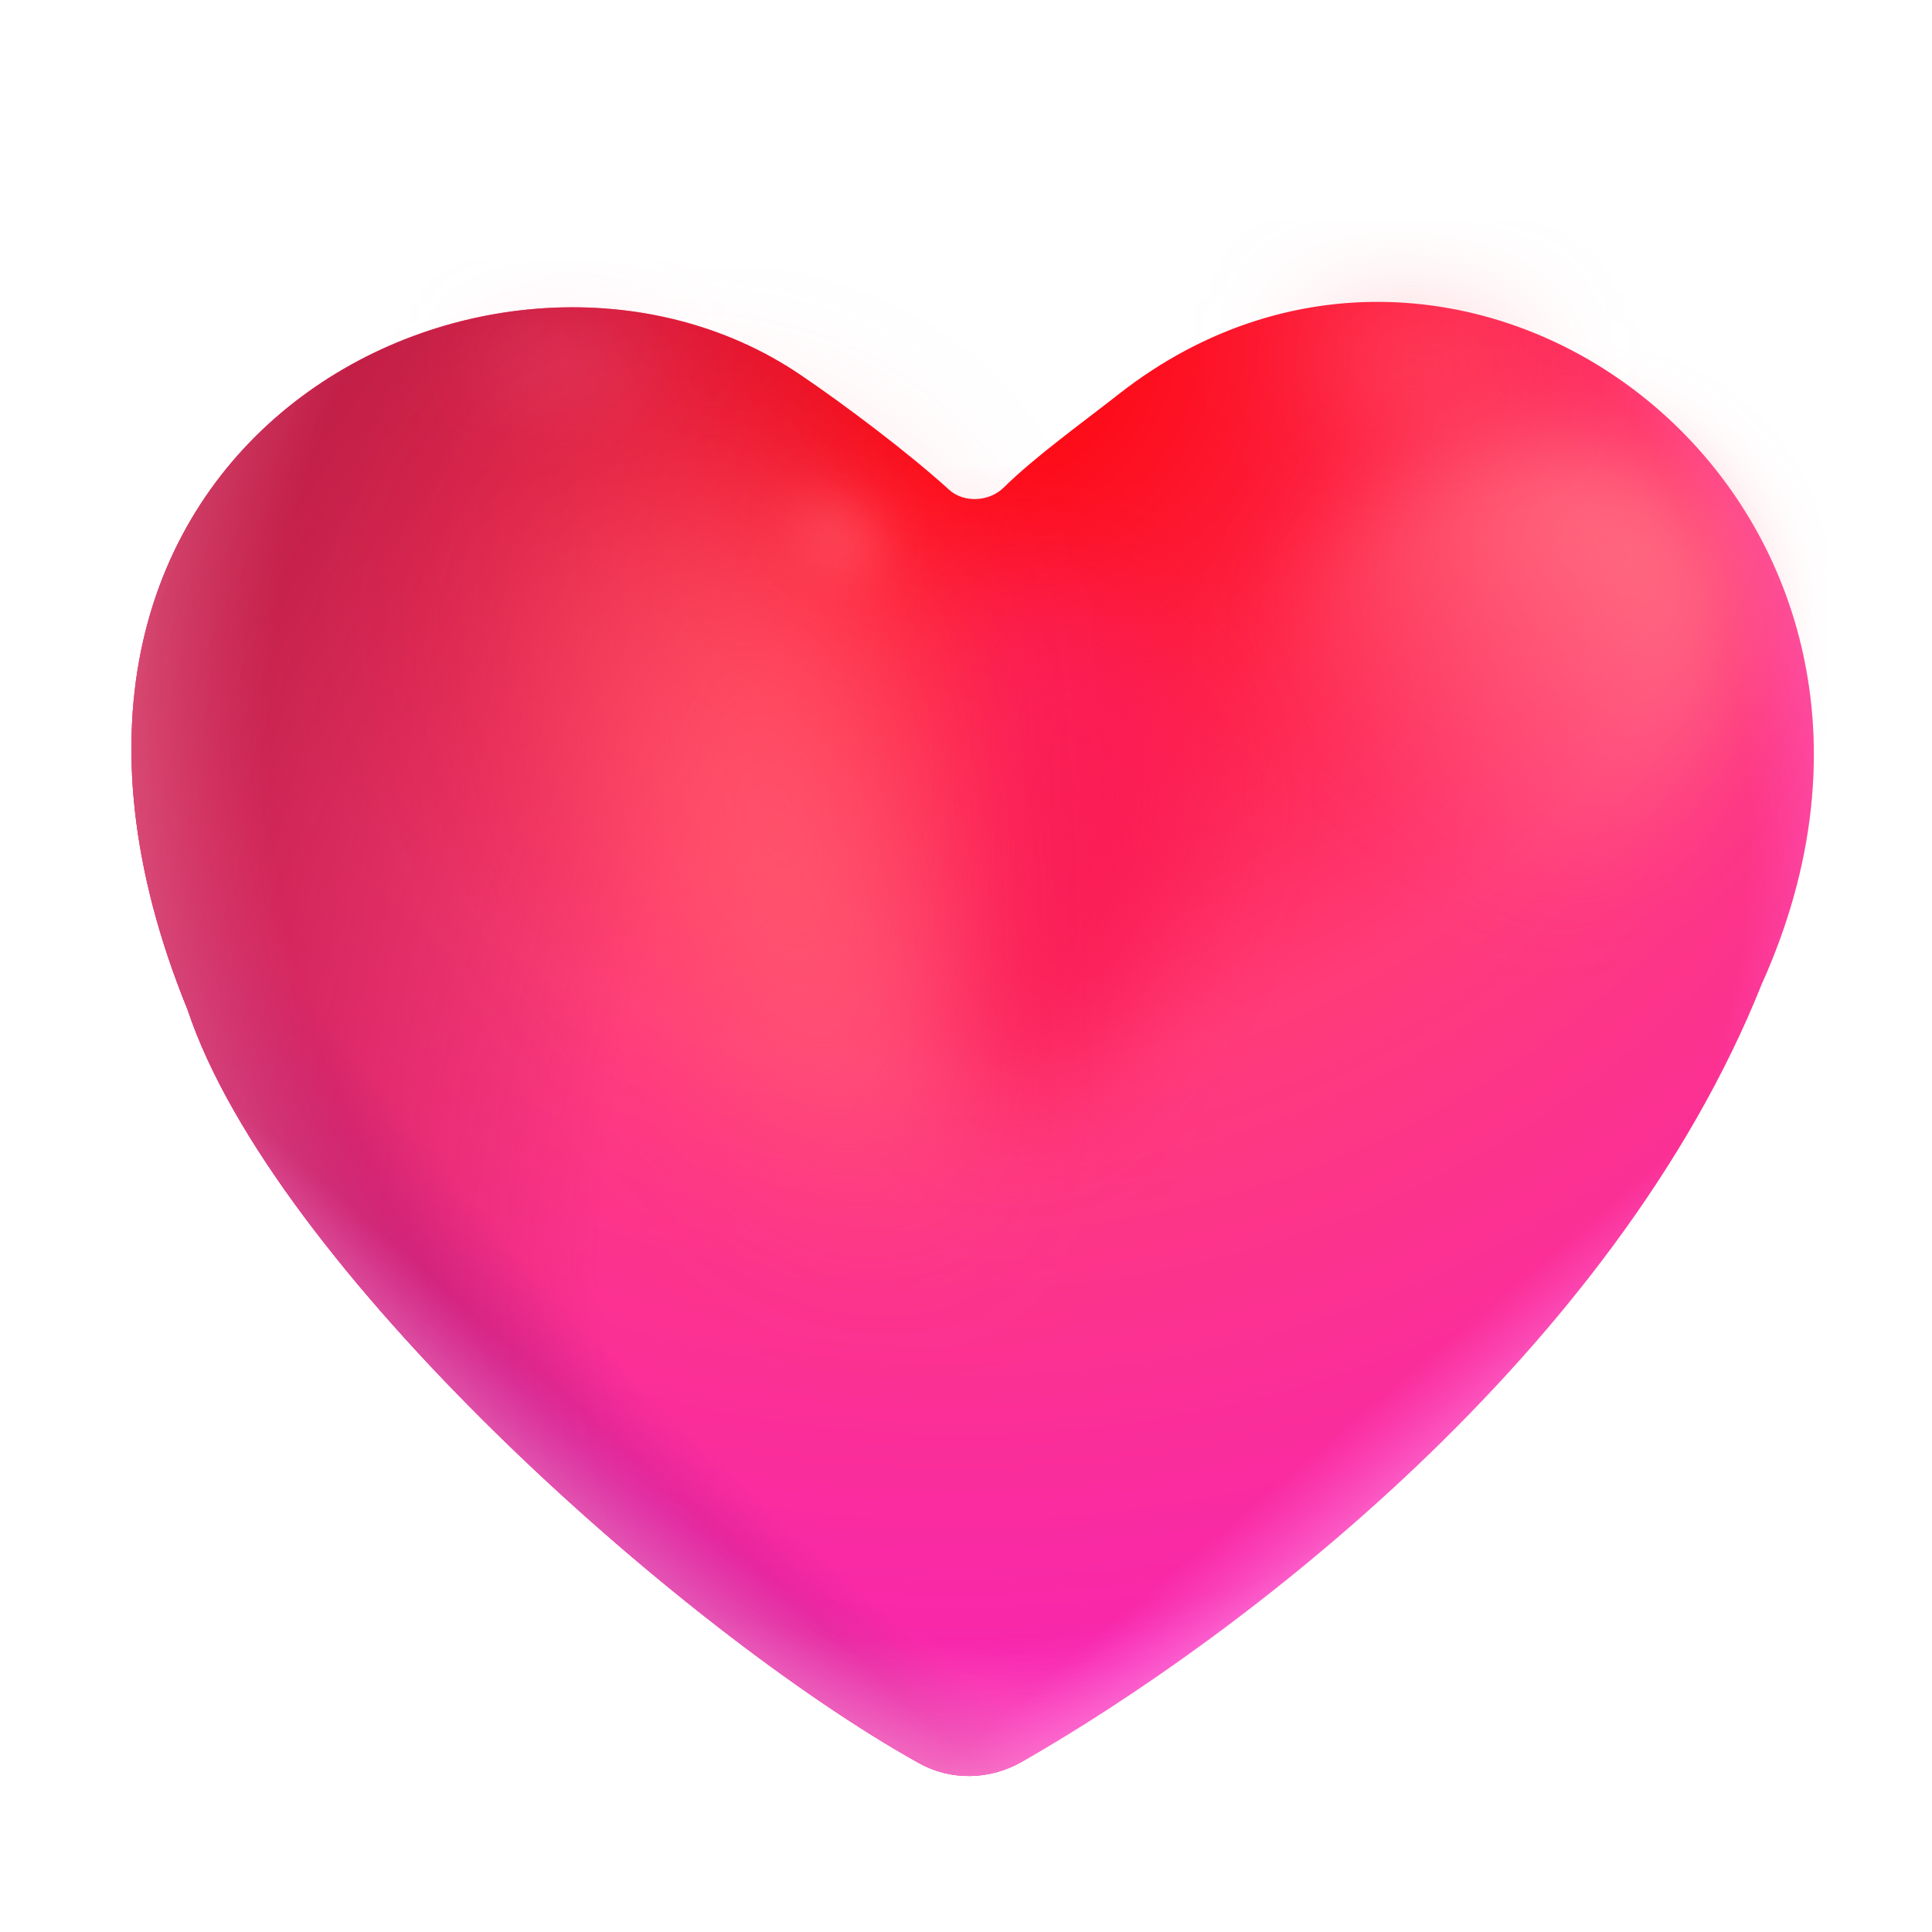
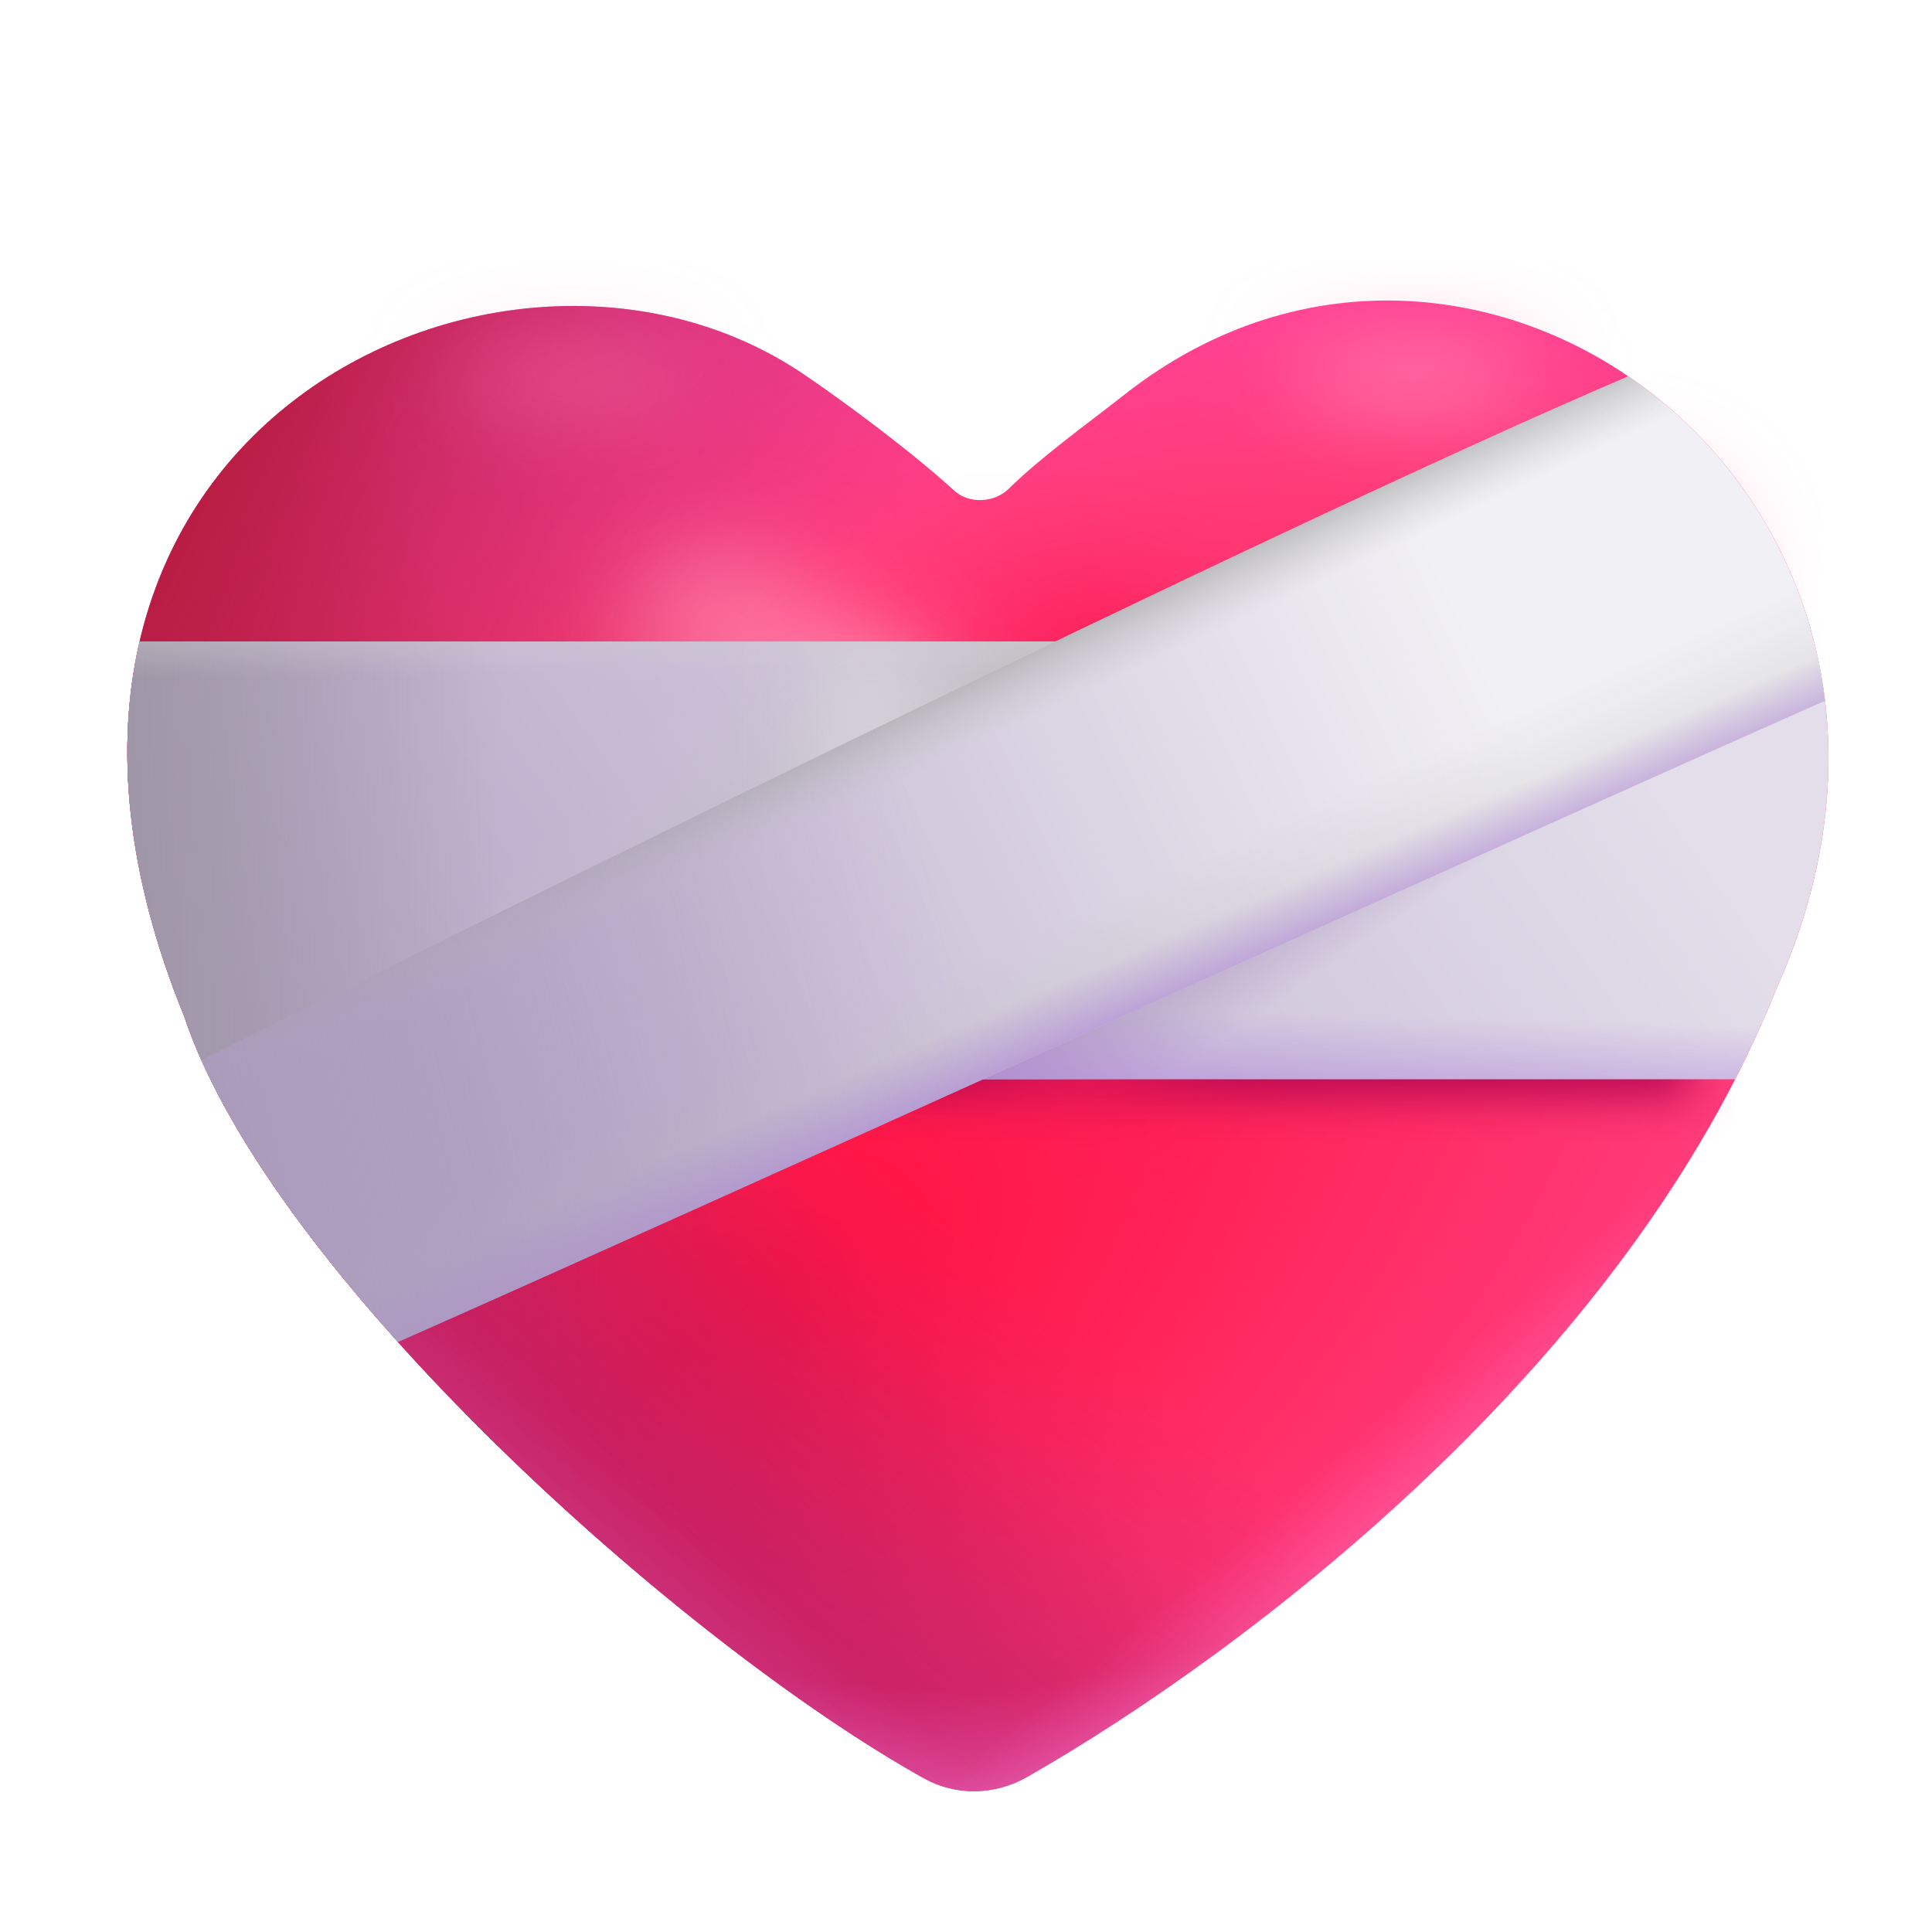
<svg xmlns="http://www.w3.org/2000/svg" width="32" height="32" viewBox="0 0 32 32" fill="none">
-   <path d="M15.217 29.201C15.752 29.5 16.396 29.483 16.927 29.18C20.511 27.132 26.737 22.418 29.182 16.295C32.771 8.322 24.344 1.958 18.52 6.536C17.912 7.013 17.148 7.56 16.623 8.077C16.385 8.311 15.966 8.335 15.719 8.111C15.028 7.482 13.948 6.675 13.254 6.206C8.289 2.846 -0.746 7.275 3.108 16.726C4.52 20.968 11.247 26.986 15.217 29.201Z" fill="url(#paint0_radial_7305_6094)" />
-   <path d="M15.217 29.201C15.752 29.5 16.396 29.483 16.927 29.18C20.511 27.132 26.737 22.418 29.182 16.295C32.771 8.322 24.344 1.958 18.52 6.536C17.912 7.013 17.148 7.56 16.623 8.077C16.385 8.311 15.966 8.335 15.719 8.111C15.028 7.482 13.948 6.675 13.254 6.206C8.289 2.846 -0.746 7.275 3.108 16.726C4.52 20.968 11.247 26.986 15.217 29.201Z" fill="url(#paint1_radial_7305_6094)" />
-   <path d="M15.217 29.201C15.752 29.5 16.396 29.483 16.927 29.18C20.511 27.132 26.737 22.418 29.182 16.295C32.771 8.322 24.344 1.958 18.52 6.536C17.912 7.013 17.148 7.56 16.623 8.077C16.385 8.311 15.966 8.335 15.719 8.111C15.028 7.482 13.948 6.675 13.254 6.206C8.289 2.846 -0.746 7.275 3.108 16.726C4.52 20.968 11.247 26.986 15.217 29.201Z" fill="url(#paint2_radial_7305_6094)" />
-   <path d="M15.217 29.201C15.752 29.5 16.396 29.483 16.927 29.18C20.511 27.132 26.737 22.418 29.182 16.295C32.771 8.322 24.344 1.958 18.52 6.536C17.912 7.013 17.148 7.56 16.623 8.077C16.385 8.311 15.966 8.335 15.719 8.111C15.028 7.482 13.948 6.675 13.254 6.206C8.289 2.846 -0.746 7.275 3.108 16.726C4.52 20.968 11.247 26.986 15.217 29.201Z" fill="url(#paint3_radial_7305_6094)" />
-   <path d="M15.217 29.201C15.752 29.5 16.396 29.483 16.927 29.18C20.511 27.132 26.737 22.418 29.182 16.295C32.771 8.322 24.344 1.958 18.52 6.536C17.912 7.013 17.148 7.56 16.623 8.077C16.385 8.311 15.966 8.335 15.719 8.111C15.028 7.482 13.948 6.675 13.254 6.206C8.289 2.846 -0.746 7.275 3.108 16.726C4.52 20.968 11.247 26.986 15.217 29.201Z" fill="url(#paint4_linear_7305_6094)" />
-   <path d="M15.217 29.201C15.752 29.5 16.396 29.483 16.927 29.18C20.511 27.132 26.737 22.418 29.182 16.295C32.771 8.322 24.344 1.958 18.52 6.536C17.912 7.013 17.148 7.56 16.623 8.077C16.385 8.311 15.966 8.335 15.719 8.111C15.028 7.482 13.948 6.675 13.254 6.206C8.289 2.846 -0.746 7.275 3.108 16.726C4.52 20.968 11.247 26.986 15.217 29.201Z" fill="url(#paint5_linear_7305_6094)" />
-   <path d="M15.217 29.201C15.752 29.5 16.396 29.483 16.927 29.18C20.511 27.132 26.737 22.418 29.182 16.295C32.771 8.322 24.344 1.958 18.52 6.536C17.912 7.013 17.148 7.56 16.623 8.077C16.385 8.311 15.966 8.335 15.719 8.111C15.028 7.482 13.948 6.675 13.254 6.206C8.289 2.846 -0.746 7.275 3.108 16.726C4.52 20.968 11.247 26.986 15.217 29.201Z" fill="url(#paint6_radial_7305_6094)" fill-opacity="0.6" />
-   <g filter="url(#filter0_f_7305_6094)">
-     <path d="M15.908 10.541V17.363C15.908 18.268 17.004 18.697 17.568 17.99C19.313 15.801 20.721 13.139 19.15 10.964C18.548 10.131 17.394 9.597 16.451 9.767C16.099 9.83 15.908 10.182 15.908 10.541Z" fill="#FA1C56" />
+   <path d="M15.303 29.453C15.838 29.751 16.482 29.734 17.014 29.43C20.635 27.363 26.939 22.594 29.414 16.398C33.043 8.337 24.522 1.902 18.633 6.53C18.017 7.014 17.241 7.569 16.71 8.094C16.472 8.328 16.054 8.352 15.807 8.128C15.109 7.491 14.012 6.672 13.309 6.197C8.289 2.8 -0.846 7.277 3.051 16.833C4.479 21.125 11.291 27.217 15.303 29.453Z" fill="url(#paint0_radial_7137_6142)" />
+   <path d="M15.303 29.453C15.838 29.751 16.482 29.734 17.014 29.43C20.635 27.363 26.939 22.594 29.414 16.398C33.043 8.337 24.522 1.902 18.633 6.53C18.017 7.014 17.241 7.569 16.71 8.094C16.472 8.328 16.054 8.352 15.807 8.128C15.109 7.491 14.012 6.672 13.309 6.197C8.289 2.8 -0.846 7.277 3.051 16.833C4.479 21.125 11.291 27.217 15.303 29.453Z" fill="url(#paint1_radial_7137_6142)" />
+   <path d="M15.303 29.453C15.838 29.751 16.482 29.734 17.014 29.43C20.635 27.363 26.939 22.594 29.414 16.398C33.043 8.337 24.522 1.902 18.633 6.53C18.017 7.014 17.241 7.569 16.71 8.094C16.472 8.328 16.054 8.352 15.807 8.128C15.109 7.491 14.012 6.672 13.309 6.197C8.289 2.8 -0.846 7.277 3.051 16.833C4.479 21.125 11.291 27.217 15.303 29.453Z" fill="url(#paint2_radial_7137_6142)" />
+   <path d="M15.303 29.453C15.838 29.751 16.482 29.734 17.014 29.43C20.635 27.363 26.939 22.594 29.414 16.398C33.043 8.337 24.522 1.902 18.633 6.53C18.017 7.014 17.241 7.569 16.71 8.094C16.472 8.328 16.054 8.352 15.807 8.128C15.109 7.491 14.012 6.672 13.309 6.197C8.289 2.8 -0.846 7.277 3.051 16.833C4.479 21.125 11.291 27.217 15.303 29.453Z" fill="url(#paint3_linear_7137_6142)" />
+   <path d="M15.303 29.453C15.838 29.751 16.482 29.734 17.014 29.43C20.635 27.363 26.939 22.594 29.414 16.398C33.043 8.337 24.522 1.902 18.633 6.53C18.017 7.014 17.241 7.569 16.71 8.094C16.472 8.328 16.054 8.352 15.807 8.128C15.109 7.491 14.012 6.672 13.309 6.197C8.289 2.8 -0.846 7.277 3.051 16.833C4.479 21.125 11.291 27.217 15.303 29.453Z" fill="url(#paint4_radial_7137_6142)" />
+   <path d="M15.303 29.453C15.838 29.751 16.482 29.734 17.014 29.43C20.635 27.363 26.939 22.594 29.414 16.398C33.043 8.337 24.522 1.902 18.633 6.53C18.017 7.014 17.241 7.569 16.71 8.094C16.472 8.328 16.054 8.352 15.807 8.128C15.109 7.491 14.012 6.672 13.309 6.197C8.289 2.8 -0.846 7.277 3.051 16.833C4.479 21.125 11.291 27.217 15.303 29.453Z" fill="url(#paint5_linear_7137_6142)" fill-opacity="0.5" />
+   <path d="M15.303 29.453C15.838 29.751 16.482 29.734 17.014 29.43C20.635 27.363 26.939 22.594 29.414 16.398C33.043 8.337 24.522 1.902 18.633 6.53C18.017 7.014 17.241 7.569 16.71 8.094C16.472 8.328 16.054 8.352 15.807 8.128C15.109 7.491 14.012 6.672 13.309 6.197C8.289 2.8 -0.846 7.277 3.051 16.833C4.479 21.125 11.291 27.217 15.303 29.453Z" fill="url(#paint6_linear_7137_6142)" fill-opacity="0.3" />
+   <g filter="url(#filter0_f_7137_6142)">
+     <rect x="5.452" y="13.168" width="22.531" height="4.988" fill="#B70952" />
  </g>
-   <g filter="url(#filter1_f_7305_6094)">
-     <ellipse cx="24.663" cy="11.377" rx="4.462" ry="3.7" transform="rotate(-44.1901 24.6631 11.3771)" fill="url(#paint7_radial_7305_6094)" />
+   <g filter="url(#filter1_f_7137_6142)">
+     <path d="M16.793 10.62V17.553C16.793 18.458 17.889 18.887 18.454 18.18C20.227 15.963 21.664 13.261 20.071 11.055C19.46 10.21 18.29 9.67 17.336 9.845C16.983 9.91 16.793 10.262 16.793 10.62Z" fill="#FA1C56" />
  </g>
-   <g filter="url(#filter2_f_7305_6094)">
-     <ellipse cx="23.46" cy="6.067" rx="1.693" ry="0.356" transform="rotate(7.16522 23.4602 6.06678)" fill="#FF7383" />
+   <g filter="url(#filter2_f_7137_6142)">
+     <ellipse cx="25.034" cy="11.256" rx="4.209" ry="2.896" transform="rotate(-44.1901 25.0341 11.2564)" fill="url(#paint7_radial_7137_6142)" />
  </g>
-   <g filter="url(#filter3_f_7305_6094)">
-     <ellipse cx="9.389" cy="6.053" rx="1.519" ry="0.249" transform="rotate(-0.697201 9.38895 6.05342)" fill="#FF93BA" fill-opacity="0.5" />
+   <g filter="url(#filter3_f_7137_6142)">
+     <ellipse cx="13.708" cy="13.168" rx="4.835" ry="2.609" transform="rotate(-128.955 13.7078 13.168)" fill="url(#paint8_radial_7137_6142)" fill-opacity="0.6" />
  </g>
-   <g filter="url(#filter4_f_7305_6094)">
-     <path d="M14.845 9.962L15.158 20.212C8.283 13.524 6.961 8.828 9.595 7.774C12.095 6.774 14.095 8.399 14.845 9.962Z" fill="url(#paint8_radial_7305_6094)" />
+   <g filter="url(#filter4_f_7137_6142)">
+     <ellipse cx="23.397" cy="6.257" rx="2.062" ry="0.401" fill="#FF93BA" />
  </g>
-   <g filter="url(#filter5_f_7305_6094)">
-     <path d="M14.345 9.362C13.505 9.242 13.245 8.545 13.22 8.212C13.7 8.712 14.17 8.754 14.345 8.712V9.362Z" fill="#FF7383" />
+   <g filter="url(#filter5_f_7137_6142)">
+     <ellipse cx="9.431" cy="6.257" rx="2.062" ry="0.401" fill="#FF93BA" fill-opacity="0.5" />
  </g>
+   <path d="M3.483 17.875H28.74C28.988 17.392 29.213 16.9 29.414 16.397C30.354 14.309 30.479 12.331 30.045 10.625H2.312C1.914 12.343 2.069 14.427 3.051 16.833C3.163 17.17 3.308 17.518 3.483 17.875Z" fill="url(#paint9_linear_7137_6142)" />
+   <path d="M3.483 17.875H28.74C28.988 17.392 29.213 16.9 29.414 16.397C30.354 14.309 30.479 12.331 30.045 10.625H2.312C1.914 12.343 2.069 14.427 3.051 16.833C3.163 17.17 3.308 17.518 3.483 17.875Z" fill="url(#paint10_linear_7137_6142)" />
+   <path d="M19.805 10.625L2.312 10.625C1.914 12.343 2.069 14.427 3.051 16.833C3.163 17.17 3.308 17.518 3.483 17.875H8.064C11.878 15.531 16.417 12.724 19.805 10.625Z" fill="url(#paint11_linear_7137_6142)" />
+   <path d="M19.805 10.625L2.312 10.625C1.914 12.343 2.069 14.427 3.051 16.833C3.163 17.17 3.308 17.518 3.483 17.875H8.064C11.878 15.531 16.417 12.724 19.805 10.625Z" fill="url(#paint12_linear_7137_6142)" />
+   <path fill-rule="evenodd" clip-rule="evenodd" d="M14.11 17.875H28.74C28.988 17.392 29.213 16.9 29.414 16.397C30.354 14.309 30.479 12.331 30.045 10.625H27.02L14.11 17.875Z" fill="url(#paint13_linear_7137_6142)" />
+   <path fill-rule="evenodd" clip-rule="evenodd" d="M14.11 17.875H28.74C28.988 17.392 29.213 16.9 29.414 16.397C30.354 14.309 30.479 12.331 30.045 10.625H27.02L14.11 17.875Z" fill="url(#paint14_linear_7137_6142)" />
+   <g filter="url(#filter6_f_7137_6142)">
+     <rect x="13.577" y="10.875" width="1.713" height="5.75" fill="#F4F4F4" fill-opacity="0.4" />
+   </g>
+   <path d="M6.589 22.226C8.853 21.228 13.526 19.12 18.262 16.983C22.943 14.871 27.686 12.732 30.228 11.607C29.952 9.307 28.688 7.402 26.971 6.233C20.895 8.832 7.238 15.617 3.337 17.564C3.991 19.025 5.17 20.645 6.589 22.226Z" fill="url(#paint15_linear_7137_6142)" />
+   <path d="M6.589 22.226C8.853 21.228 13.526 19.12 18.262 16.983C22.943 14.871 27.686 12.732 30.228 11.607C29.952 9.307 28.688 7.402 26.971 6.233C20.895 8.832 7.238 15.617 3.337 17.564C3.991 19.025 5.17 20.645 6.589 22.226Z" fill="url(#paint16_linear_7137_6142)" />
+   <path d="M6.589 22.226C8.853 21.228 13.526 19.12 18.262 16.983C22.943 14.871 27.686 12.732 30.228 11.607C29.952 9.307 28.688 7.402 26.971 6.233C20.895 8.832 7.238 15.617 3.337 17.564C3.991 19.025 5.17 20.645 6.589 22.226Z" fill="url(#paint17_linear_7137_6142)" />
+   <path d="M6.589 22.226C8.853 21.228 13.526 19.12 18.262 16.983C22.943 14.871 27.686 12.732 30.228 11.607C29.952 9.307 28.688 7.402 26.971 6.233C20.895 8.832 7.238 15.617 3.337 17.564C3.991 19.025 5.17 20.645 6.589 22.226Z" fill="url(#paint18_linear_7137_6142)" />
+   <path d="M6.589 22.226C8.853 21.228 13.526 19.12 18.262 16.983C22.943 14.871 27.686 12.732 30.228 11.607C29.952 9.307 28.688 7.402 26.971 6.233C20.895 8.832 7.238 15.617 3.337 17.564C3.991 19.025 5.17 20.645 6.589 22.226Z" fill="url(#paint19_linear_7137_6142)" />
  <defs>
-     <filter id="filter0_f_7305_6094" x="13.908" y="7.735" width="7.923" height="12.608" filterUnits="userSpaceOnUse" color-interpolation-filters="sRGB">
+     <filter id="filter0_f_7137_6142" x="4.702" y="12.418" width="24.031" height="6.488" filterUnits="userSpaceOnUse" color-interpolation-filters="sRGB">
      <feFlood flood-opacity="0" result="BackgroundImageFix" />
      <feBlend mode="normal" in="SourceGraphic" in2="BackgroundImageFix" result="shape" />
-       <feGaussianBlur stdDeviation="1" result="effect1_foregroundBlur_7305_6094" />
+       <feGaussianBlur stdDeviation="0.375" result="effect1_foregroundBlur_7137_6142" />
    </filter>
-     <filter id="filter1_f_7305_6094" x="19.054" y="5.789" width="11.219" height="11.176" filterUnits="userSpaceOnUse" color-interpolation-filters="sRGB">
+     <filter id="filter1_f_7137_6142" x="14.793" y="7.812" width="7.966" height="12.721" filterUnits="userSpaceOnUse" color-interpolation-filters="sRGB">
      <feFlood flood-opacity="0" result="BackgroundImageFix" />
      <feBlend mode="normal" in="SourceGraphic" in2="BackgroundImageFix" result="shape" />
-       <feGaussianBlur stdDeviation="0.75" result="effect1_foregroundBlur_7305_6094" />
+       <feGaussianBlur stdDeviation="1" result="effect1_foregroundBlur_7137_6142" />
    </filter>
-     <filter id="filter2_f_7305_6094" x="19.78" y="3.656" width="7.36" height="4.823" filterUnits="userSpaceOnUse" color-interpolation-filters="sRGB">
+     <filter id="filter2_f_7137_6142" x="19.903" y="6.162" width="10.262" height="10.189" filterUnits="userSpaceOnUse" color-interpolation-filters="sRGB">
      <feFlood flood-opacity="0" result="BackgroundImageFix" />
      <feBlend mode="normal" in="SourceGraphic" in2="BackgroundImageFix" result="shape" />
-       <feGaussianBlur stdDeviation="1" result="effect1_foregroundBlur_7305_6094" />
+       <feGaussianBlur stdDeviation="0.75" result="effect1_foregroundBlur_7137_6142" />
    </filter>
-     <filter id="filter3_f_7305_6094" x="6.37" y="4.303" width="6.037" height="3.5" filterUnits="userSpaceOnUse" color-interpolation-filters="sRGB">
+     <filter id="filter3_f_7137_6142" x="8.553" y="7.565" width="10.31" height="11.206" filterUnits="userSpaceOnUse" color-interpolation-filters="sRGB">
      <feFlood flood-opacity="0" result="BackgroundImageFix" />
      <feBlend mode="normal" in="SourceGraphic" in2="BackgroundImageFix" result="shape" />
-       <feGaussianBlur stdDeviation="0.75" result="effect1_foregroundBlur_7305_6094" />
+       <feGaussianBlur stdDeviation="0.75" result="effect1_foregroundBlur_7137_6142" />
    </filter>
-     <filter id="filter4_f_7305_6094" x="5.333" y="4.467" width="12.825" height="18.745" filterUnits="userSpaceOnUse" color-interpolation-filters="sRGB">
+     <filter id="filter4_f_7137_6142" x="19.835" y="4.356" width="7.124" height="3.802" filterUnits="userSpaceOnUse" color-interpolation-filters="sRGB">
      <feFlood flood-opacity="0" result="BackgroundImageFix" />
      <feBlend mode="normal" in="SourceGraphic" in2="BackgroundImageFix" result="shape" />
-       <feGaussianBlur stdDeviation="1.5" result="effect1_foregroundBlur_7305_6094" />
+       <feGaussianBlur stdDeviation="0.75" result="effect1_foregroundBlur_7137_6142" />
    </filter>
-     <filter id="filter5_f_7305_6094" x="12.22" y="7.212" width="3.125" height="3.15" filterUnits="userSpaceOnUse" color-interpolation-filters="sRGB">
+     <filter id="filter5_f_7137_6142" x="5.869" y="4.356" width="7.124" height="3.802" filterUnits="userSpaceOnUse" color-interpolation-filters="sRGB">
      <feFlood flood-opacity="0" result="BackgroundImageFix" />
      <feBlend mode="normal" in="SourceGraphic" in2="BackgroundImageFix" result="shape" />
-       <feGaussianBlur stdDeviation="0.5" result="effect1_foregroundBlur_7305_6094" />
+       <feGaussianBlur stdDeviation="0.75" result="effect1_foregroundBlur_7137_6142" />
    </filter>
-     <radialGradient id="paint0_radial_7305_6094" cx="0" cy="0" r="1" gradientUnits="userSpaceOnUse" gradientTransform="translate(15.8828 5.63363) rotate(90) scale(22.9845 24.4021)">
-       <stop stop-color="#FC0000" />
-       <stop offset="0.528" stop-color="#FF3B79" />
-       <stop offset="1" stop-color="#F724B3" />
+     <filter id="filter6_f_7137_6142" x="12.077" y="9.375" width="4.713" height="8.75" filterUnits="userSpaceOnUse" color-interpolation-filters="sRGB">
+       <feFlood flood-opacity="0" result="BackgroundImageFix" />
+       <feBlend mode="normal" in="SourceGraphic" in2="BackgroundImageFix" result="shape" />
+       <feGaussianBlur stdDeviation="0.75" result="effect1_foregroundBlur_7137_6142" />
+     </filter>
+     <radialGradient id="paint0_radial_7137_6142" cx="0" cy="0" r="1" gradientUnits="userSpaceOnUse" gradientTransform="translate(11.327 22.25) rotate(-123.752) scale(16.0863 32.5202)">
+       <stop stop-color="#FF0D39" />
+       <stop offset="0.634" stop-color="#FF3B79" />
+       <stop offset="1" stop-color="#FF4EC6" />
    </radialGradient>
-     <radialGradient id="paint1_radial_7305_6094" cx="0" cy="0" r="1" gradientUnits="userSpaceOnUse" gradientTransform="translate(23.0249 11.3631) rotate(134.402) scale(21.2647 39.8308)">
-       <stop offset="0.798" stop-color="#C82092" stop-opacity="0" />
-       <stop offset="0.908" stop-color="#C82092" />
+     <radialGradient id="paint1_radial_7137_6142" cx="0" cy="0" r="1" gradientUnits="userSpaceOnUse" gradientTransform="translate(23.1882 11.411) rotate(142.986) scale(26.5171 49.6691)">
+       <stop offset="0.483" stop-color="#B91D43" stop-opacity="0" />
+       <stop offset="0.834" stop-color="#B91D43" />
    </radialGradient>
-     <radialGradient id="paint2_radial_7305_6094" cx="0" cy="0" r="1" gradientUnits="userSpaceOnUse" gradientTransform="translate(19.9968 17.7886) rotate(-158.663) scale(22.749 32.159)">
+     <radialGradient id="paint2_radial_7137_6142" cx="0" cy="0" r="1" gradientUnits="userSpaceOnUse" gradientTransform="translate(20.1265 17.9078) rotate(-158.663) scale(23.0013 32.5156)">
      <stop offset="0.41" stop-color="#B91D43" stop-opacity="0" />
      <stop offset="0.834" stop-color="#B91D43" />
    </radialGradient>
-     <radialGradient id="paint3_radial_7305_6094" cx="0" cy="0" r="1" gradientUnits="userSpaceOnUse" gradientTransform="translate(15.5602 13.8155) rotate(90) scale(19.7992)">
+     <linearGradient id="paint3_linear_7137_6142" x1="17.576" y1="18.899" x2="8.543" y2="30.09" gradientUnits="userSpaceOnUse">
+       <stop offset="0.151" stop-color="#C12372" stop-opacity="0" />
+       <stop offset="0.895" stop-color="#C12372" />
+     </linearGradient>
+     <radialGradient id="paint4_radial_7137_6142" cx="0" cy="0" r="1" gradientUnits="userSpaceOnUse" gradientTransform="translate(15.6407 13.8906) rotate(90) scale(20.9184 20.9184)">
      <stop offset="0.671" stop-color="#FF7AF2" stop-opacity="0" />
      <stop offset="0.934" stop-color="#FFBCE6" />
    </radialGradient>
-     <linearGradient id="paint4_linear_7305_6094" x1="17.745" y1="16.133" x2="25.758" y2="25.669" gradientUnits="userSpaceOnUse">
+     <linearGradient id="paint5_linear_7137_6142" x1="17.85" y1="16.234" x2="25.951" y2="25.875" gradientUnits="userSpaceOnUse">
      <stop offset="0.694" stop-color="#FF7AF2" stop-opacity="0" />
      <stop offset="0.934" stop-color="#FFBCE6" />
    </linearGradient>
-     <linearGradient id="paint5_linear_7305_6094" x1="16.752" y1="16.53" x2="7.349" y2="27.125" gradientUnits="userSpaceOnUse">
+     <linearGradient id="paint6_linear_7137_6142" x1="16.846" y1="16.636" x2="7.339" y2="27.348" gradientUnits="userSpaceOnUse">
      <stop offset="0.694" stop-color="#FF7AF2" stop-opacity="0" />
      <stop offset="0.934" stop-color="#FFBCE6" />
    </linearGradient>
-     <radialGradient id="paint6_radial_7305_6094" cx="0" cy="0" r="1" gradientUnits="userSpaceOnUse" gradientTransform="translate(18.3471 12.8957) rotate(164.618) scale(17.2146 18.1802)">
-       <stop offset="0.802" stop-color="#FF73A6" stop-opacity="0" />
-       <stop offset="1" stop-color="#FF93BA" />
+     <radialGradient id="paint7_radial_7137_6142" cx="0" cy="0" r="1" gradientUnits="userSpaceOnUse" gradientTransform="translate(29.2697 12.1468) rotate(-176.775) scale(6.22377 4.20257)">
+       <stop stop-color="#FF93BA" />
+       <stop offset="1" stop-color="#FF73A6" stop-opacity="0" />
    </radialGradient>
-     <radialGradient id="paint7_radial_7305_6094" cx="0" cy="0" r="1" gradientUnits="userSpaceOnUse" gradientTransform="translate(29.1198 11.2517) rotate(172.927) scale(7.29137 9.69562)">
-       <stop stop-color="#FF7383" />
-       <stop offset="1" stop-color="#FF7383" stop-opacity="0" />
+     <radialGradient id="paint8_radial_7137_6142" cx="0" cy="0" r="1" gradientUnits="userSpaceOnUse" gradientTransform="translate(16.5621 13.8725) rotate(-177.229) scale(6.31058 3.34222)">
+       <stop stop-color="#FFA7C7" />
+       <stop offset="1" stop-color="#FFA7C7" stop-opacity="0" />
    </radialGradient>
-     <radialGradient id="paint8_radial_7305_6094" cx="0" cy="0" r="1" gradientUnits="userSpaceOnUse" gradientTransform="translate(16.3452 13.8393) rotate(-135.591) scale(12.6861 22.52)">
-       <stop stop-color="#FF6274" />
-       <stop offset="1" stop-color="#FF6274" stop-opacity="0" />
-     </radialGradient>
+     <linearGradient id="paint9_linear_7137_6142" x1="27.89" y1="13.579" x2="10.326" y2="26.107" gradientUnits="userSpaceOnUse">
+       <stop stop-color="#E3DEEA" />
+       <stop offset="1" stop-color="#B4A4C6" />
+     </linearGradient>
+     <linearGradient id="paint10_linear_7137_6142" x1="0.952" y1="17.875" x2="8.327" y2="17.875" gradientUnits="userSpaceOnUse">
+       <stop stop-color="#9A94A0" />
+       <stop offset="1" stop-color="#9A94A0" stop-opacity="0" />
+     </linearGradient>
+     <linearGradient id="paint11_linear_7137_6142" x1="16.952" y1="12.312" x2="13.827" y2="9.125" gradientUnits="userSpaceOnUse">
+       <stop stop-color="#BBBBBB" />
+       <stop offset="1" stop-color="#C8C3C9" stop-opacity="0" />
+     </linearGradient>
+     <linearGradient id="paint12_linear_7137_6142" x1="10.957" y1="9.562" x2="10.957" y2="11.219" gradientUnits="userSpaceOnUse">
+       <stop stop-color="#D0CBD0" />
+       <stop offset="1" stop-color="#D0CBD0" stop-opacity="0" />
+     </linearGradient>
+     <linearGradient id="paint13_linear_7137_6142" x1="20.265" y1="13.625" x2="22.197" y2="16.438" gradientUnits="userSpaceOnUse">
+       <stop offset="0.349" stop-color="#B6A2C7" />
+       <stop offset="0.87" stop-color="#B6A2C7" stop-opacity="0" />
+     </linearGradient>
+     <linearGradient id="paint14_linear_7137_6142" x1="25.14" y1="20" x2="25.227" y2="16.893" gradientUnits="userSpaceOnUse">
+       <stop offset="0.156" stop-color="#AB7ADA" />
+       <stop offset="1" stop-color="#AB7ADA" stop-opacity="0" />
+     </linearGradient>
+     <linearGradient id="paint15_linear_7137_6142" x1="28.265" y1="12.75" x2="8.702" y2="21.75" gradientUnits="userSpaceOnUse">
+       <stop offset="0.12" stop-color="#F1F0F4" />
+       <stop offset="1" stop-color="#B4A4C6" />
+     </linearGradient>
+     <linearGradient id="paint16_linear_7137_6142" x1="22.171" y1="18.156" x2="20.296" y2="13.969" gradientUnits="userSpaceOnUse">
+       <stop stop-color="#C4C4C4" />
+       <stop offset="1" stop-color="#C4C4C4" stop-opacity="0" />
+     </linearGradient>
+     <linearGradient id="paint17_linear_7137_6142" x1="20.827" y1="16.844" x2="20.108" y2="15.187" gradientUnits="userSpaceOnUse">
+       <stop stop-color="#AB7ADA" />
+       <stop offset="1" stop-color="#AB7ADA" stop-opacity="0" />
+     </linearGradient>
+     <linearGradient id="paint18_linear_7137_6142" x1="18.265" y1="9.75" x2="18.89" y2="11.062" gradientUnits="userSpaceOnUse">
+       <stop stop-color="#A2A2A2" />
+       <stop offset="1" stop-color="#C4C4C4" stop-opacity="0" />
+     </linearGradient>
+     <linearGradient id="paint19_linear_7137_6142" x1="16.782" y1="19.75" x2="2.952" y2="23.25" gradientUnits="userSpaceOnUse">
+       <stop stop-color="#B4A4C6" stop-opacity="0" />
+       <stop offset="0.956" stop-color="#A899B9" />
+     </linearGradient>
  </defs>
</svg>
